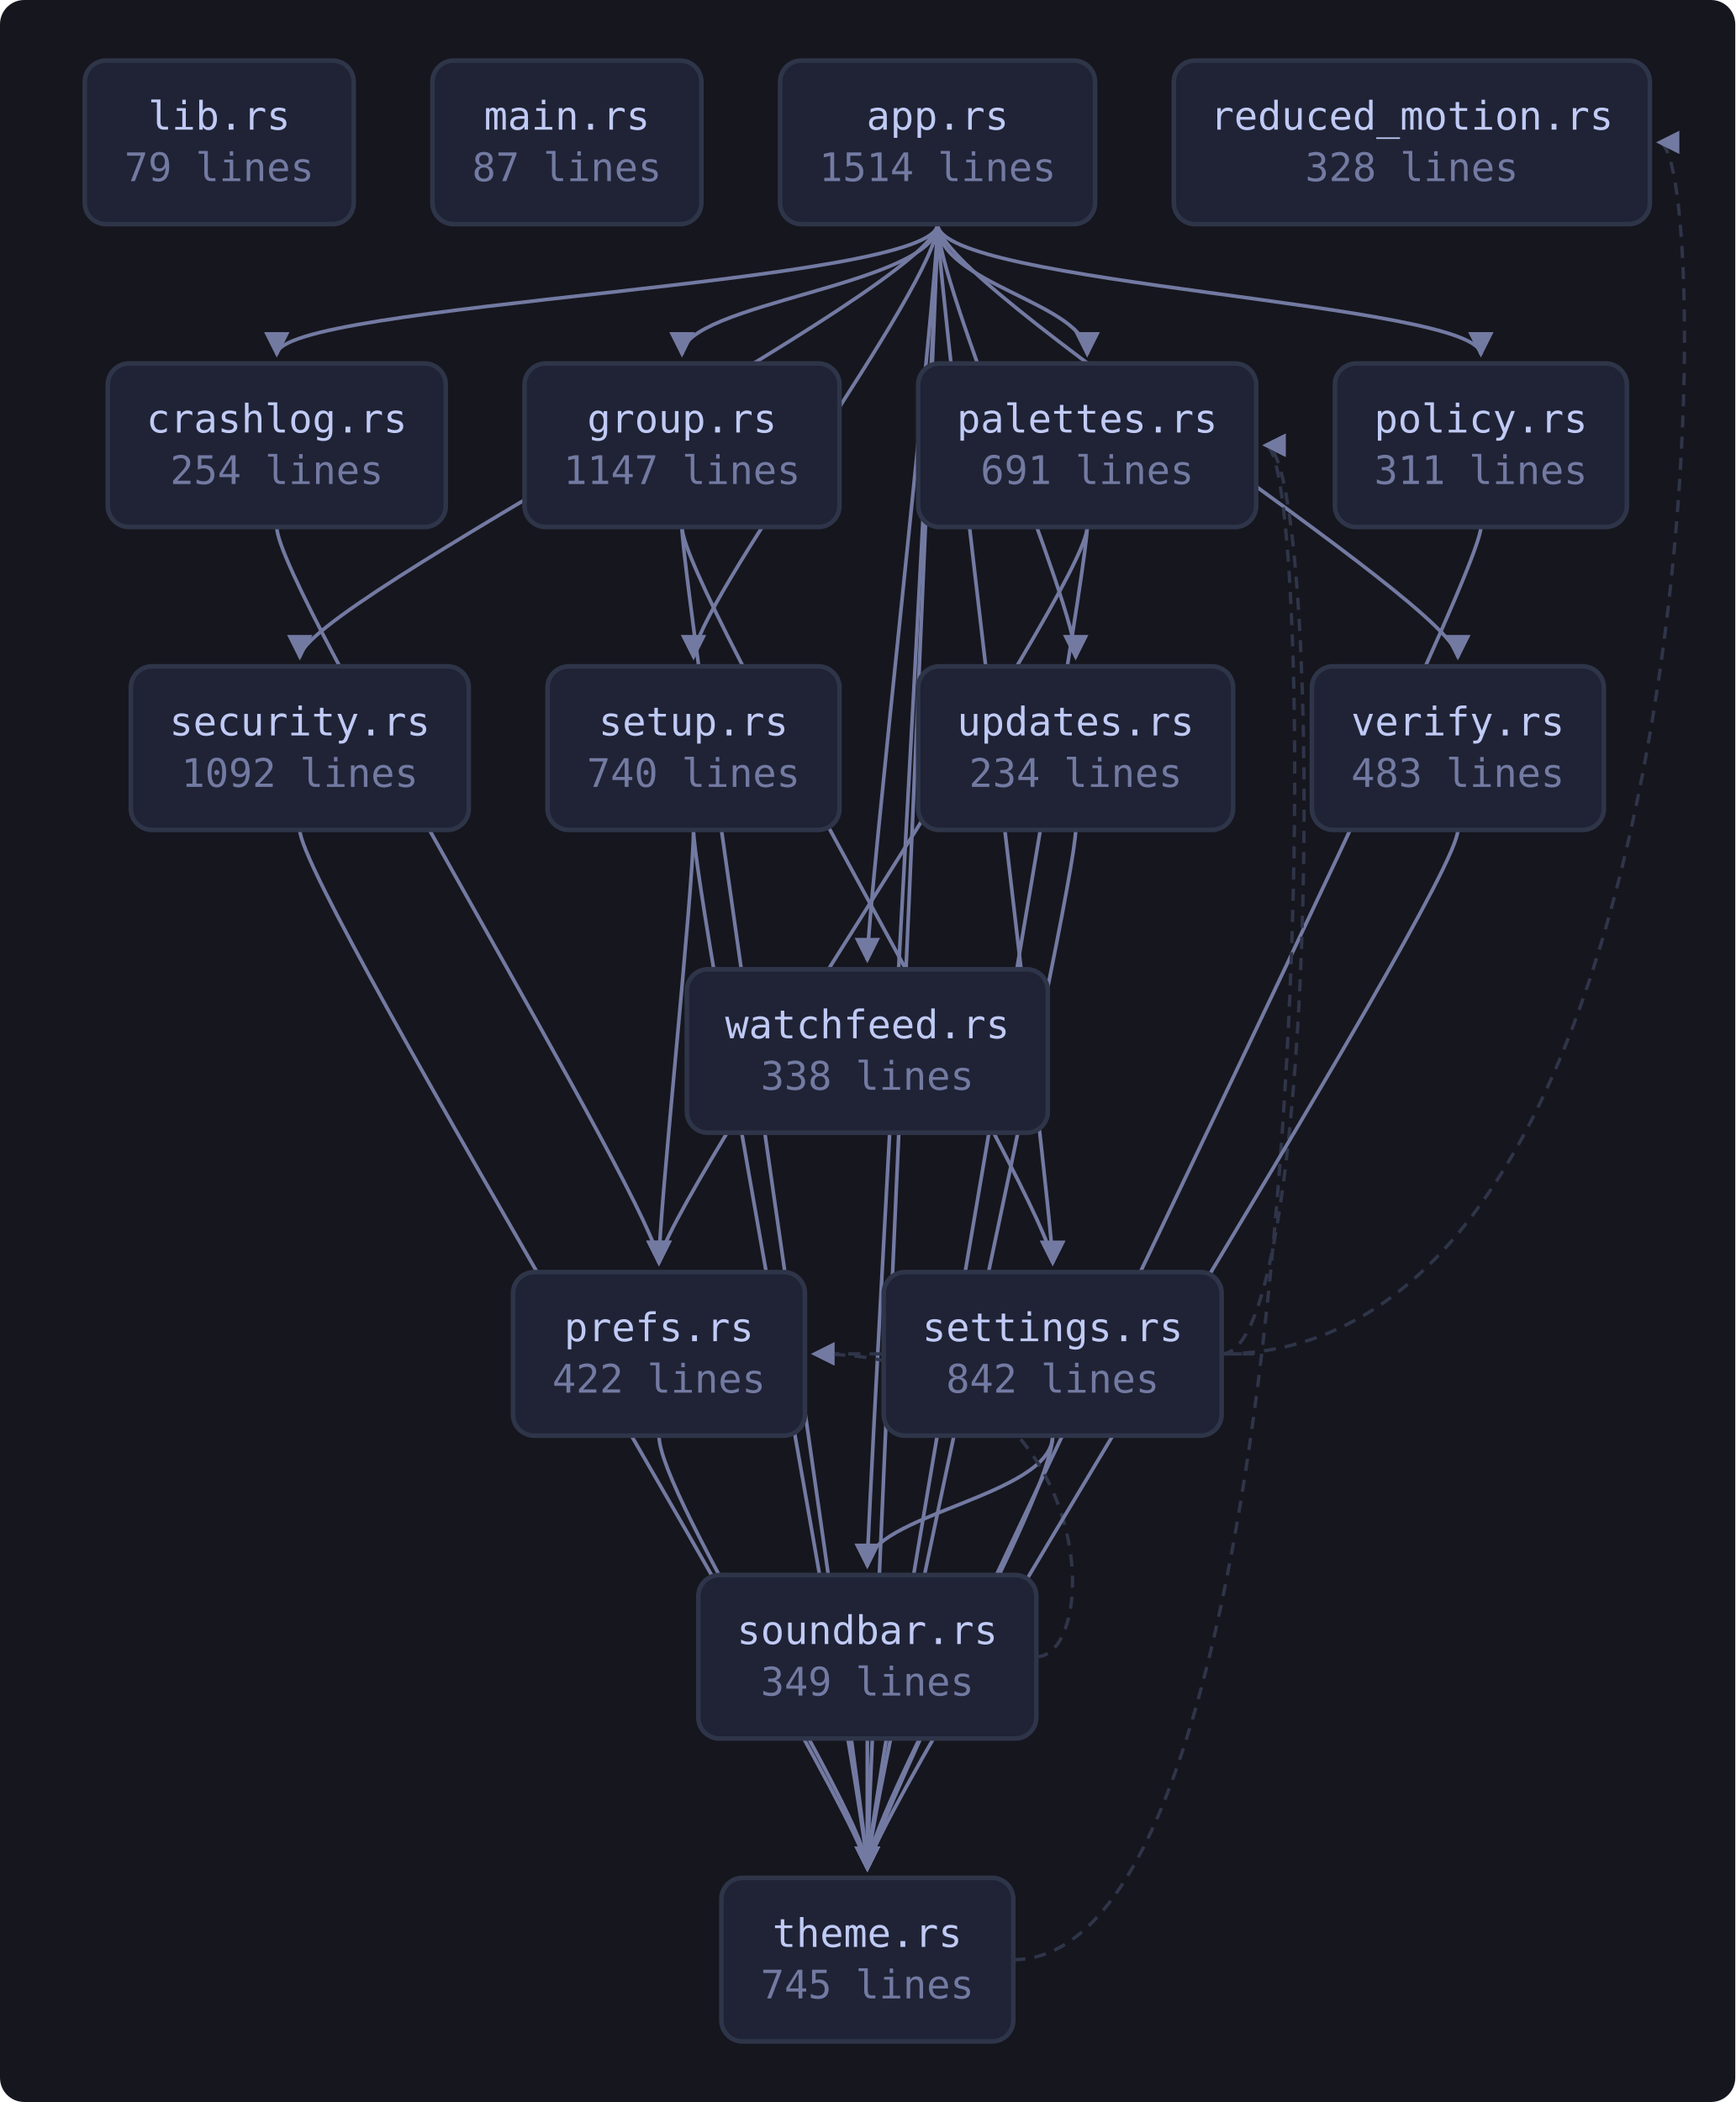
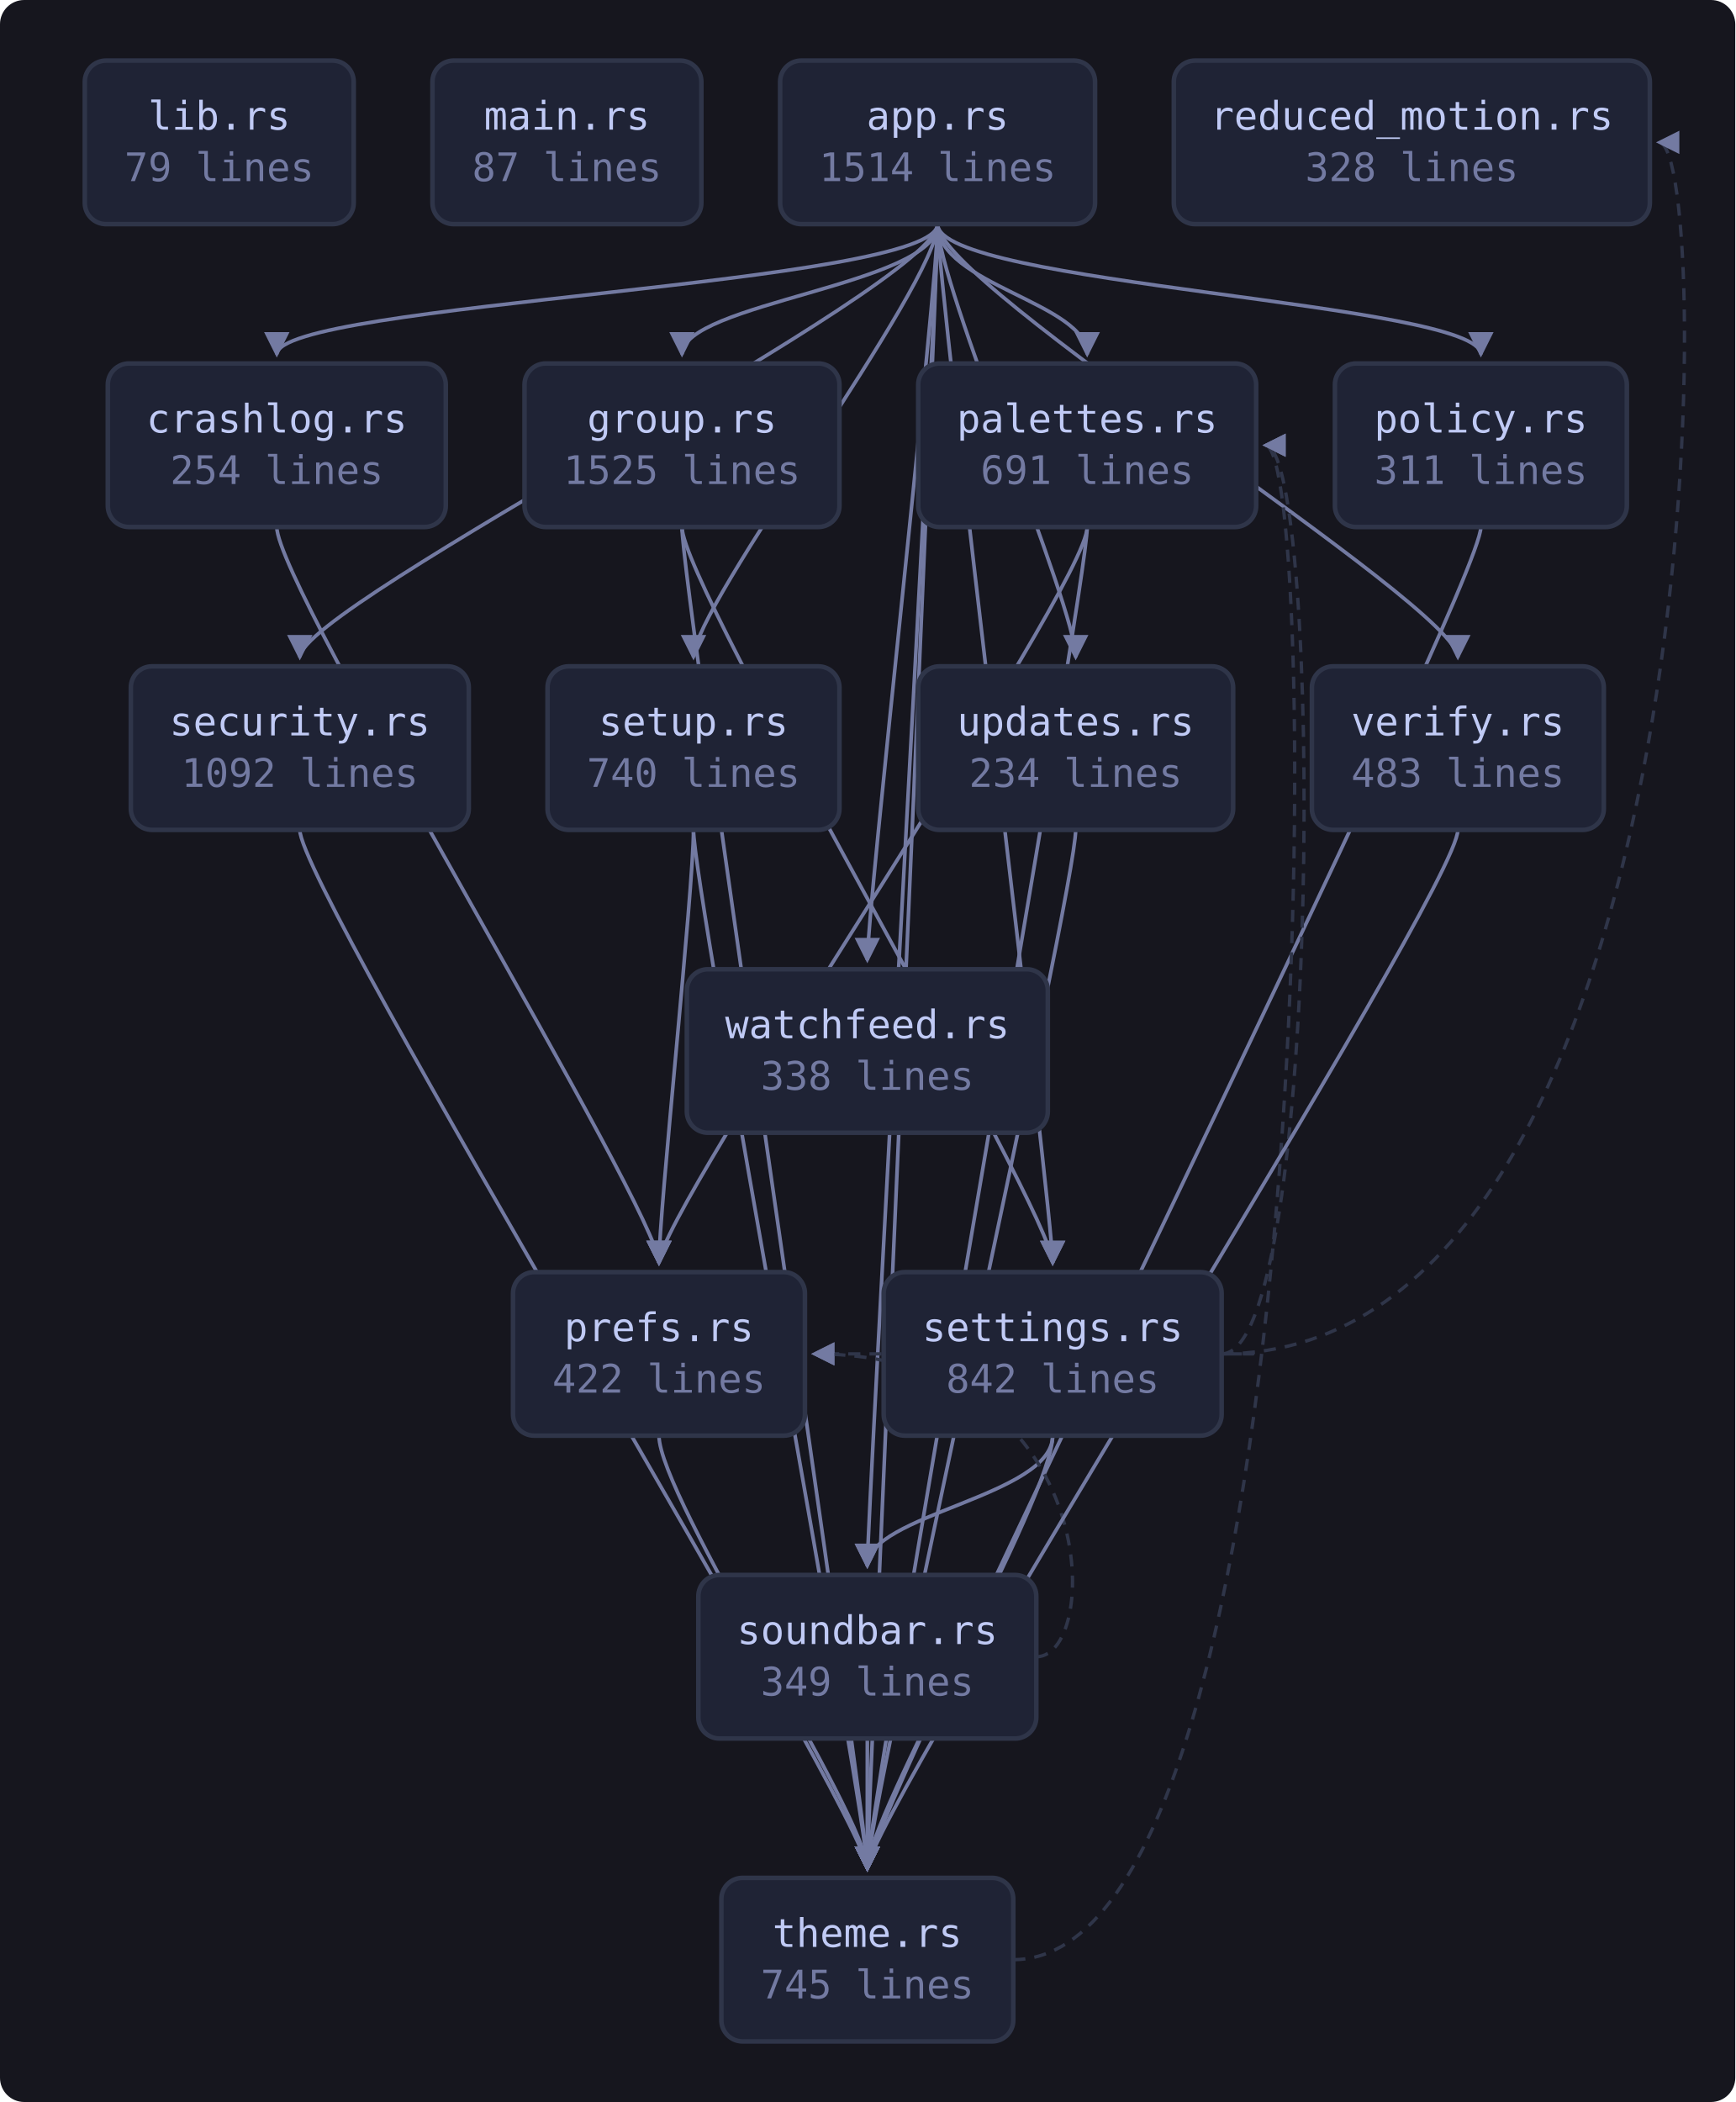
<svg xmlns="http://www.w3.org/2000/svg" viewBox="0 0 573 694" width="573" height="694" style="max-width:100%;height:auto" role="img" aria-label="flowchart">
  <defs>
    <marker id="a" viewBox="0 0 8 8" refX="7" refY="4" markerWidth="7" markerHeight="7" orient="auto-start-reverse">
      <path d="M0 0 L8 4 L0 8 z" fill="var(--muted, #737aa2)" />
    </marker>
  </defs>
  <rect x="0" y="0" width="573" height="694" fill="var(--bg-inset, #16161e)" rx="8" />
  <path d="M309.6 74.0 C 309.6 94.0, 91.4 100.0, 91.4 117.0" fill="none" stroke="var(--muted, #737aa2)" stroke-width="1.2" marker-end="url(#a)" />
  <path d="M309.6 74.0 C 309.6 94.0, 225.2 100.0, 225.2 117.0" fill="none" stroke="var(--muted, #737aa2)" stroke-width="1.2" marker-end="url(#a)" />
  <path d="M309.6 74.0 C 309.6 94.0, 359.0 100.0, 359.0 117.0" fill="none" stroke="var(--muted, #737aa2)" stroke-width="1.2" marker-end="url(#a)" />
  <path d="M309.6 74.0 C 309.6 94.0, 489.0 100.0, 489.0 117.0" fill="none" stroke="var(--muted, #737aa2)" stroke-width="1.2" marker-end="url(#a)" />
  <path d="M309.6 74.0 C 309.6 94.0, 99.0 200.0, 99.0 217.0" fill="none" stroke="var(--muted, #737aa2)" stroke-width="1.2" marker-end="url(#a)" />
  <path d="M309.6 74.0 C 309.6 94.0, 347.6 400.0, 347.6 417.0" fill="none" stroke="var(--muted, #737aa2)" stroke-width="1.2" marker-end="url(#a)" />
  <path d="M309.6 74.0 C 309.6 94.0, 229.0 200.0, 229.0 217.0" fill="none" stroke="var(--muted, #737aa2)" stroke-width="1.2" marker-end="url(#a)" />
  <path d="M309.6 74.0 C 309.6 94.0, 286.4 500.0, 286.4 517.0" fill="none" stroke="var(--muted, #737aa2)" stroke-width="1.2" marker-end="url(#a)" />
  <path d="M309.6 74.0 C 309.6 94.0, 286.4 600.0, 286.4 617.0" fill="none" stroke="var(--muted, #737aa2)" stroke-width="1.2" marker-end="url(#a)" />
  <path d="M309.6 74.0 C 309.6 94.0, 355.2 200.0, 355.2 217.0" fill="none" stroke="var(--muted, #737aa2)" stroke-width="1.2" marker-end="url(#a)" />
  <path d="M309.6 74.0 C 309.6 94.0, 481.4 200.0, 481.4 217.0" fill="none" stroke="var(--muted, #737aa2)" stroke-width="1.2" marker-end="url(#a)" />
  <path d="M309.6 74.0 C 309.6 94.0, 286.4 300.0, 286.4 317.0" fill="none" stroke="var(--muted, #737aa2)" stroke-width="1.2" marker-end="url(#a)" />
  <path d="M91.4 174.0 C 91.4 194.0, 217.6 400.0, 217.6 417.0" fill="none" stroke="var(--muted, #737aa2)" stroke-width="1.2" marker-end="url(#a)" />
  <path d="M225.2 174.0 C 225.2 194.0, 347.6 400.0, 347.6 417.0" fill="none" stroke="var(--muted, #737aa2)" stroke-width="1.2" marker-end="url(#a)" />
  <path d="M225.2 174.0 C 225.2 194.0, 286.4 600.0, 286.4 617.0" fill="none" stroke="var(--muted, #737aa2)" stroke-width="1.2" marker-end="url(#a)" />
  <path d="M359.0 174.0 C 359.0 194.0, 217.6 400.0, 217.6 417.0" fill="none" stroke="var(--muted, #737aa2)" stroke-width="1.2" marker-end="url(#a)" />
  <path d="M359.0 174.0 C 359.0 194.0, 286.4 600.0, 286.4 617.0" fill="none" stroke="var(--muted, #737aa2)" stroke-width="1.2" marker-end="url(#a)" />
  <path d="M489.0 174.0 C 489.0 194.0, 286.4 600.0, 286.4 617.0" fill="none" stroke="var(--muted, #737aa2)" stroke-width="1.2" marker-end="url(#a)" />
  <path d="M217.6 474.0 C 217.6 494.0, 286.4 600.0, 286.4 617.0" fill="none" stroke="var(--muted, #737aa2)" stroke-width="1.2" marker-end="url(#a)" />
  <path d="M99.0 274.0 C 99.0 294.0, 286.4 600.0, 286.4 617.0" fill="none" stroke="var(--muted, #737aa2)" stroke-width="1.2" marker-end="url(#a)" />
  <path d="M403.4 447.0 C 436.8 447.0, 436.8 147.0, 417.8 147.0" fill="none" stroke="var(--border, #2f3549)" stroke-width="1.1" stroke-dasharray="4 3" marker-end="url(#a)" />
  <path d="M403.4 447.0 C 425.4 447.0, 425.4 447.0, 268.8 447.0" fill="none" stroke="var(--border, #2f3549)" stroke-width="1.1" stroke-dasharray="4 3" marker-end="url(#a)" />
  <path d="M403.4 447.0 C 566.8 447.0, 566.8 47.0, 547.8 47.0" fill="none" stroke="var(--border, #2f3549)" stroke-width="1.1" stroke-dasharray="4 3" marker-end="url(#a)" />
  <path d="M347.6 474.0 C 347.6 494.0, 286.4 500.0, 286.4 517.0" fill="none" stroke="var(--muted, #737aa2)" stroke-width="1.2" marker-end="url(#a)" />
  <path d="M347.6 474.0 C 347.6 494.0, 286.4 600.0, 286.4 617.0" fill="none" stroke="var(--muted, #737aa2)" stroke-width="1.2" marker-end="url(#a)" />
  <path d="M229.0 274.0 C 229.0 294.0, 217.6 400.0, 217.6 417.0" fill="none" stroke="var(--muted, #737aa2)" stroke-width="1.2" marker-end="url(#a)" />
  <path d="M229.0 274.0 C 229.0 294.0, 286.4 600.0, 286.4 617.0" fill="none" stroke="var(--muted, #737aa2)" stroke-width="1.2" marker-end="url(#a)" />
  <path d="M342.2 547.0 C 364.2 547.0, 364.2 447.0, 268.8 447.0" fill="none" stroke="var(--border, #2f3549)" stroke-width="1.1" stroke-dasharray="4 3" marker-end="url(#a)" />
  <path d="M286.4 574.0 C 286.4 594.0, 286.4 600.0, 286.4 617.0" fill="none" stroke="var(--muted, #737aa2)" stroke-width="1.2" marker-end="url(#a)" />
  <path d="M334.6 647.0 C 436.8 647.0, 436.8 147.0, 417.8 147.0" fill="none" stroke="var(--border, #2f3549)" stroke-width="1.1" stroke-dasharray="4 3" marker-end="url(#a)" />
  <path d="M355.2 274.0 C 355.2 294.0, 286.4 600.0, 286.4 617.0" fill="none" stroke="var(--muted, #737aa2)" stroke-width="1.2" marker-end="url(#a)" />
  <path d="M481.4 274.0 C 481.4 294.0, 286.4 600.0, 286.4 617.0" fill="none" stroke="var(--muted, #737aa2)" stroke-width="1.2" marker-end="url(#a)" />
  <a href="https://github.com/tilas01/veilvoice/blob/main/crates/veilvoice-gui/src/lib.rs" target="_blank" rel="noopener noreferrer">
    <rect x="28.0" y="20.0" width="88.8" height="54.0" rx="7" fill="var(--bg-soft, #1f2335)" stroke="var(--border, #2f3549)" stroke-width="1.5" />
    <text x="72.4" y="42.8" font-family="ui-monospace, SFMono-Regular, Menlo, Consolas, monospace" font-size="13" fill="var(--fg, #c0caf5)" text-anchor="middle">lib.rs</text>
    <text x="72.4" y="59.8" font-family="ui-monospace, SFMono-Regular, Menlo, Consolas, monospace" font-size="13" fill="var(--muted, #737aa2)" text-anchor="middle">79 lines</text>
  </a>
  <a href="https://github.com/tilas01/veilvoice/blob/main/crates/veilvoice-gui/src/main.rs" target="_blank" rel="noopener noreferrer">
    <rect x="142.8" y="20.0" width="88.8" height="54.0" rx="7" fill="var(--bg-soft, #1f2335)" stroke="var(--border, #2f3549)" stroke-width="1.5" />
    <text x="187.2" y="42.8" font-family="ui-monospace, SFMono-Regular, Menlo, Consolas, monospace" font-size="13" fill="var(--fg, #c0caf5)" text-anchor="middle">main.rs</text>
    <text x="187.2" y="59.8" font-family="ui-monospace, SFMono-Regular, Menlo, Consolas, monospace" font-size="13" fill="var(--muted, #737aa2)" text-anchor="middle">87 lines</text>
  </a>
  <a href="https://github.com/tilas01/veilvoice/blob/main/crates/veilvoice-gui/src/app.rs" target="_blank" rel="noopener noreferrer">
    <rect x="257.6" y="20.0" width="104.0" height="54.0" rx="7" fill="var(--bg-soft, #1f2335)" stroke="var(--border, #2f3549)" stroke-width="1.5" />
    <text x="309.6" y="42.8" font-family="ui-monospace, SFMono-Regular, Menlo, Consolas, monospace" font-size="13" fill="var(--fg, #c0caf5)" text-anchor="middle">app.rs</text>
    <text x="309.6" y="59.8" font-family="ui-monospace, SFMono-Regular, Menlo, Consolas, monospace" font-size="13" fill="var(--muted, #737aa2)" text-anchor="middle">1514 lines</text>
  </a>
  <a href="https://github.com/tilas01/veilvoice/blob/main/crates/veilvoice-gui/src/crashlog.rs" target="_blank" rel="noopener noreferrer">
    <rect x="35.6" y="120.0" width="111.6" height="54.0" rx="7" fill="var(--bg-soft, #1f2335)" stroke="var(--border, #2f3549)" stroke-width="1.5" />
    <text x="91.4" y="142.8" font-family="ui-monospace, SFMono-Regular, Menlo, Consolas, monospace" font-size="13" fill="var(--fg, #c0caf5)" text-anchor="middle">crashlog.rs</text>
    <text x="91.4" y="159.8" font-family="ui-monospace, SFMono-Regular, Menlo, Consolas, monospace" font-size="13" fill="var(--muted, #737aa2)" text-anchor="middle">254 lines</text>
  </a>
  <a href="https://github.com/tilas01/veilvoice/blob/main/crates/veilvoice-gui/src/group.rs" target="_blank" rel="noopener noreferrer">
    <rect x="173.2" y="120.0" width="104.0" height="54.0" rx="7" fill="var(--bg-soft, #1f2335)" stroke="var(--border, #2f3549)" stroke-width="1.5" />
    <text x="225.2" y="142.8" font-family="ui-monospace, SFMono-Regular, Menlo, Consolas, monospace" font-size="13" fill="var(--fg, #c0caf5)" text-anchor="middle">group.rs</text>
-     <text x="225.2" y="159.8" font-family="ui-monospace, SFMono-Regular, Menlo, Consolas, monospace" font-size="13" fill="var(--muted, #737aa2)" text-anchor="middle">1147 lines</text>
+     <text x="225.2" y="159.8" font-family="ui-monospace, SFMono-Regular, Menlo, Consolas, monospace" font-size="13" fill="var(--muted, #737aa2)" text-anchor="middle">1525 lines</text>
  </a>
  <a href="https://github.com/tilas01/veilvoice/blob/main/crates/veilvoice-gui/src/palettes.rs" target="_blank" rel="noopener noreferrer">
    <rect x="303.2" y="120.0" width="111.6" height="54.0" rx="7" fill="var(--bg-soft, #1f2335)" stroke="var(--border, #2f3549)" stroke-width="1.5" />
    <text x="359.0" y="142.8" font-family="ui-monospace, SFMono-Regular, Menlo, Consolas, monospace" font-size="13" fill="var(--fg, #c0caf5)" text-anchor="middle">palettes.rs</text>
    <text x="359.0" y="159.8" font-family="ui-monospace, SFMono-Regular, Menlo, Consolas, monospace" font-size="13" fill="var(--muted, #737aa2)" text-anchor="middle">691 lines</text>
  </a>
  <a href="https://github.com/tilas01/veilvoice/blob/main/crates/veilvoice-gui/src/policy.rs" target="_blank" rel="noopener noreferrer">
    <rect x="440.8" y="120.0" width="96.4" height="54.0" rx="7" fill="var(--bg-soft, #1f2335)" stroke="var(--border, #2f3549)" stroke-width="1.5" />
    <text x="489.0" y="142.8" font-family="ui-monospace, SFMono-Regular, Menlo, Consolas, monospace" font-size="13" fill="var(--fg, #c0caf5)" text-anchor="middle">policy.rs</text>
    <text x="489.0" y="159.8" font-family="ui-monospace, SFMono-Regular, Menlo, Consolas, monospace" font-size="13" fill="var(--muted, #737aa2)" text-anchor="middle">311 lines</text>
  </a>
  <a href="https://github.com/tilas01/veilvoice/blob/main/crates/veilvoice-gui/src/prefs.rs" target="_blank" rel="noopener noreferrer">
    <rect x="169.4" y="420.0" width="96.4" height="54.0" rx="7" fill="var(--bg-soft, #1f2335)" stroke="var(--border, #2f3549)" stroke-width="1.5" />
    <text x="217.6" y="442.8" font-family="ui-monospace, SFMono-Regular, Menlo, Consolas, monospace" font-size="13" fill="var(--fg, #c0caf5)" text-anchor="middle">prefs.rs</text>
    <text x="217.6" y="459.8" font-family="ui-monospace, SFMono-Regular, Menlo, Consolas, monospace" font-size="13" fill="var(--muted, #737aa2)" text-anchor="middle">422 lines</text>
  </a>
  <a href="https://github.com/tilas01/veilvoice/blob/main/crates/veilvoice-gui/src/reduced_motion.rs" target="_blank" rel="noopener noreferrer">
    <rect x="387.6" y="20.0" width="157.2" height="54.0" rx="7" fill="var(--bg-soft, #1f2335)" stroke="var(--border, #2f3549)" stroke-width="1.5" />
    <text x="466.2" y="42.8" font-family="ui-monospace, SFMono-Regular, Menlo, Consolas, monospace" font-size="13" fill="var(--fg, #c0caf5)" text-anchor="middle">reduced_motion.rs</text>
    <text x="466.2" y="59.8" font-family="ui-monospace, SFMono-Regular, Menlo, Consolas, monospace" font-size="13" fill="var(--muted, #737aa2)" text-anchor="middle">328 lines</text>
  </a>
  <a href="https://github.com/tilas01/veilvoice/blob/main/crates/veilvoice-gui/src/security.rs" target="_blank" rel="noopener noreferrer">
    <rect x="43.2" y="220.0" width="111.6" height="54.0" rx="7" fill="var(--bg-soft, #1f2335)" stroke="var(--border, #2f3549)" stroke-width="1.5" />
    <text x="99.0" y="242.8" font-family="ui-monospace, SFMono-Regular, Menlo, Consolas, monospace" font-size="13" fill="var(--fg, #c0caf5)" text-anchor="middle">security.rs</text>
    <text x="99.0" y="259.8" font-family="ui-monospace, SFMono-Regular, Menlo, Consolas, monospace" font-size="13" fill="var(--muted, #737aa2)" text-anchor="middle">1092 lines</text>
  </a>
  <a href="https://github.com/tilas01/veilvoice/blob/main/crates/veilvoice-gui/src/settings.rs" target="_blank" rel="noopener noreferrer">
    <rect x="291.8" y="420.0" width="111.6" height="54.0" rx="7" fill="var(--bg-soft, #1f2335)" stroke="var(--border, #2f3549)" stroke-width="1.5" />
    <text x="347.6" y="442.8" font-family="ui-monospace, SFMono-Regular, Menlo, Consolas, monospace" font-size="13" fill="var(--fg, #c0caf5)" text-anchor="middle">settings.rs</text>
    <text x="347.6" y="459.8" font-family="ui-monospace, SFMono-Regular, Menlo, Consolas, monospace" font-size="13" fill="var(--muted, #737aa2)" text-anchor="middle">842 lines</text>
  </a>
  <a href="https://github.com/tilas01/veilvoice/blob/main/crates/veilvoice-gui/src/setup.rs" target="_blank" rel="noopener noreferrer">
    <rect x="180.8" y="220.0" width="96.4" height="54.0" rx="7" fill="var(--bg-soft, #1f2335)" stroke="var(--border, #2f3549)" stroke-width="1.5" />
    <text x="229.0" y="242.8" font-family="ui-monospace, SFMono-Regular, Menlo, Consolas, monospace" font-size="13" fill="var(--fg, #c0caf5)" text-anchor="middle">setup.rs</text>
    <text x="229.0" y="259.8" font-family="ui-monospace, SFMono-Regular, Menlo, Consolas, monospace" font-size="13" fill="var(--muted, #737aa2)" text-anchor="middle">740 lines</text>
  </a>
  <a href="https://github.com/tilas01/veilvoice/blob/main/crates/veilvoice-gui/src/soundbar.rs" target="_blank" rel="noopener noreferrer">
    <rect x="230.6" y="520.0" width="111.6" height="54.0" rx="7" fill="var(--bg-soft, #1f2335)" stroke="var(--border, #2f3549)" stroke-width="1.5" />
    <text x="286.4" y="542.8" font-family="ui-monospace, SFMono-Regular, Menlo, Consolas, monospace" font-size="13" fill="var(--fg, #c0caf5)" text-anchor="middle">soundbar.rs</text>
    <text x="286.4" y="559.8" font-family="ui-monospace, SFMono-Regular, Menlo, Consolas, monospace" font-size="13" fill="var(--muted, #737aa2)" text-anchor="middle">349 lines</text>
  </a>
  <a href="https://github.com/tilas01/veilvoice/blob/main/crates/veilvoice-gui/src/theme.rs" target="_blank" rel="noopener noreferrer">
    <rect x="238.2" y="620.0" width="96.4" height="54.0" rx="7" fill="var(--bg-soft, #1f2335)" stroke="var(--border, #2f3549)" stroke-width="1.5" />
    <text x="286.4" y="642.8" font-family="ui-monospace, SFMono-Regular, Menlo, Consolas, monospace" font-size="13" fill="var(--fg, #c0caf5)" text-anchor="middle">theme.rs</text>
    <text x="286.4" y="659.8" font-family="ui-monospace, SFMono-Regular, Menlo, Consolas, monospace" font-size="13" fill="var(--muted, #737aa2)" text-anchor="middle">745 lines</text>
  </a>
  <a href="https://github.com/tilas01/veilvoice/blob/main/crates/veilvoice-gui/src/updates.rs" target="_blank" rel="noopener noreferrer">
    <rect x="303.2" y="220.0" width="104.0" height="54.0" rx="7" fill="var(--bg-soft, #1f2335)" stroke="var(--border, #2f3549)" stroke-width="1.5" />
    <text x="355.2" y="242.8" font-family="ui-monospace, SFMono-Regular, Menlo, Consolas, monospace" font-size="13" fill="var(--fg, #c0caf5)" text-anchor="middle">updates.rs</text>
    <text x="355.2" y="259.8" font-family="ui-monospace, SFMono-Regular, Menlo, Consolas, monospace" font-size="13" fill="var(--muted, #737aa2)" text-anchor="middle">234 lines</text>
  </a>
  <a href="https://github.com/tilas01/veilvoice/blob/main/crates/veilvoice-gui/src/verify.rs" target="_blank" rel="noopener noreferrer">
    <rect x="433.2" y="220.0" width="96.4" height="54.0" rx="7" fill="var(--bg-soft, #1f2335)" stroke="var(--border, #2f3549)" stroke-width="1.5" />
    <text x="481.4" y="242.8" font-family="ui-monospace, SFMono-Regular, Menlo, Consolas, monospace" font-size="13" fill="var(--fg, #c0caf5)" text-anchor="middle">verify.rs</text>
    <text x="481.4" y="259.8" font-family="ui-monospace, SFMono-Regular, Menlo, Consolas, monospace" font-size="13" fill="var(--muted, #737aa2)" text-anchor="middle">483 lines</text>
  </a>
  <a href="https://github.com/tilas01/veilvoice/blob/main/crates/veilvoice-gui/src/watchfeed.rs" target="_blank" rel="noopener noreferrer">
    <rect x="226.8" y="320.0" width="119.2" height="54.0" rx="7" fill="var(--bg-soft, #1f2335)" stroke="var(--border, #2f3549)" stroke-width="1.5" />
    <text x="286.4" y="342.8" font-family="ui-monospace, SFMono-Regular, Menlo, Consolas, monospace" font-size="13" fill="var(--fg, #c0caf5)" text-anchor="middle">watchfeed.rs</text>
    <text x="286.4" y="359.8" font-family="ui-monospace, SFMono-Regular, Menlo, Consolas, monospace" font-size="13" fill="var(--muted, #737aa2)" text-anchor="middle">338 lines</text>
  </a>
</svg>
